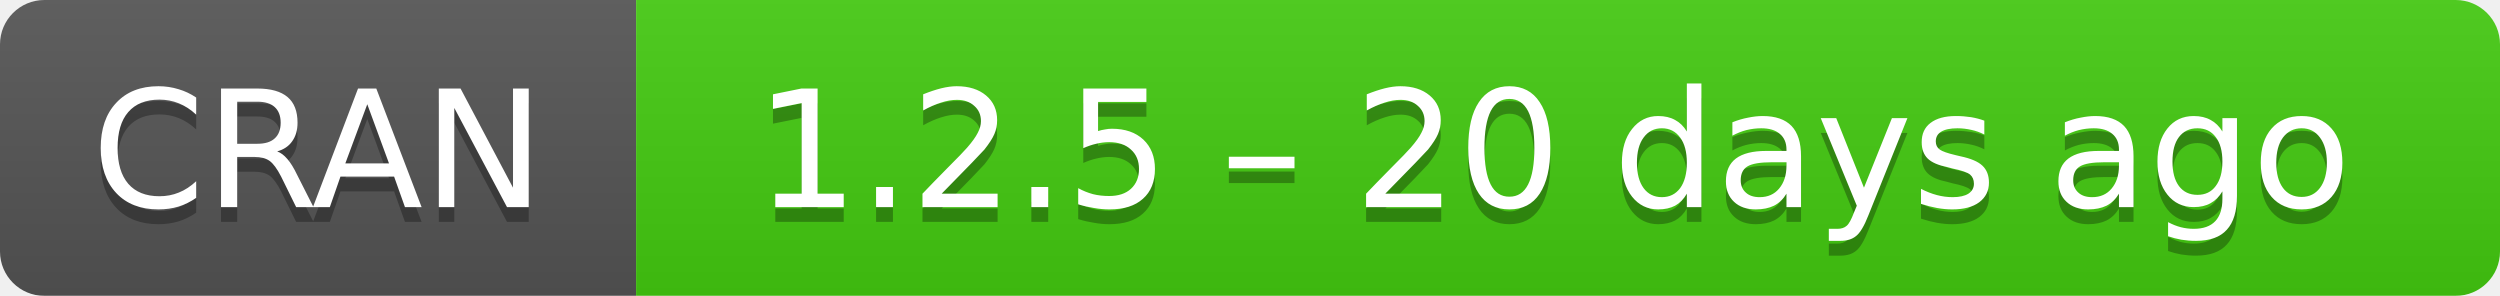
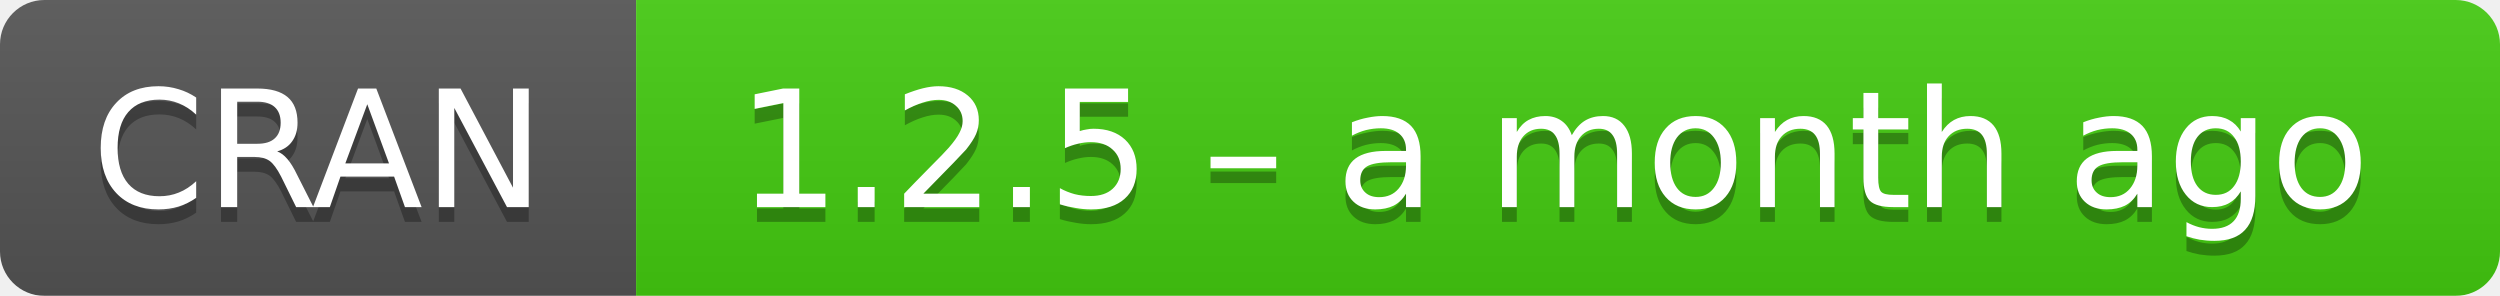
- <svg xmlns="http://www.w3.org/2000/svg" width="169" height="20" aria-label="CRAN 1.2.5 – 20 days ago">
+ <svg xmlns="http://www.w3.org/2000/svg" width="169" height="20" aria-label="CRAN 1.2.5 – a month ago">
  <linearGradient id="b" x2="0" y2="100%">
    <stop offset="0" stop-color="#bbb" stop-opacity=".1" />
    <stop offset="1" stop-opacity=".1" />
  </linearGradient>
  <mask id="a">
    <rect width="169" height="20" rx="3" fill="#fff" />
  </mask>
  <g mask="url(#a)">
    <path fill="#555" d="M0 0h43v20H0z" />
    <path fill="#4c1" d="M43 0h147v20H43z" />
    <path fill="url(#b)" d="M0 0h169v20H0z" />
  </g>
  <g fill="#fff" text-anchor="middle" font-family="DejaVu Sans,Verdana,Geneva,sans-serif" font-size="11">
    <text x="21.5" y="15" fill="#010101" fill-opacity=".3">
      CRAN
    </text>
    <text x="21.5" y="14">
      CRAN
    </text>
    <text x="105" y="15" fill="#010101" fill-opacity=".3">
-       1.2.5 – 20 days ago
+       1.2.5 – a month ago
    </text>
    <text x="105" y="14">
-       1.2.5 – 20 days ago
+       1.2.5 – a month ago
    </text>
  </g>
</svg>
